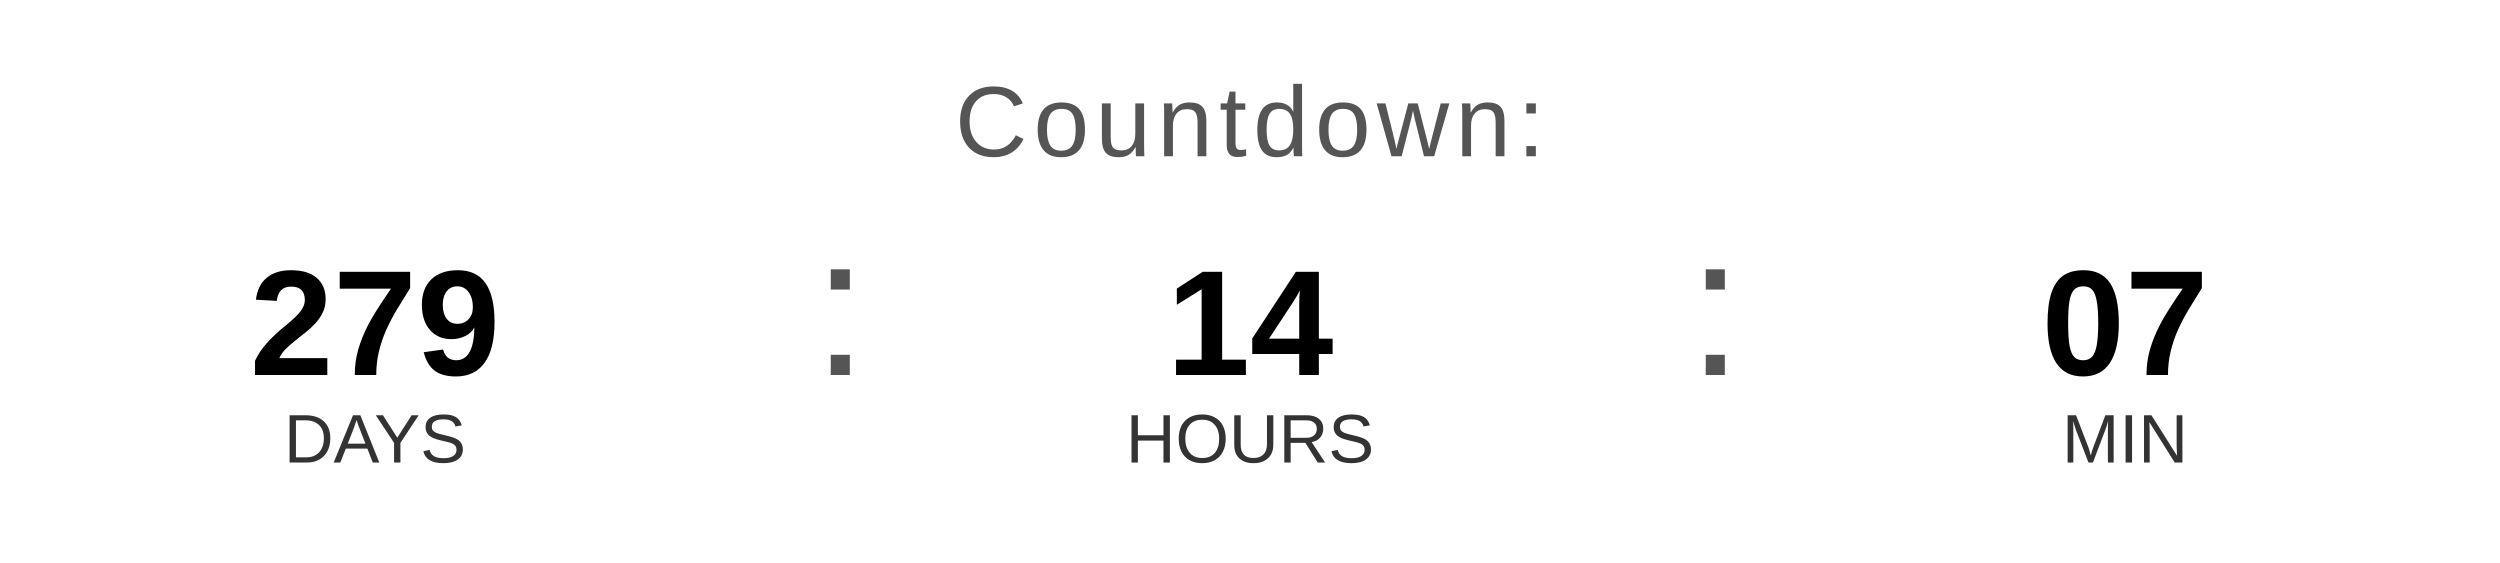
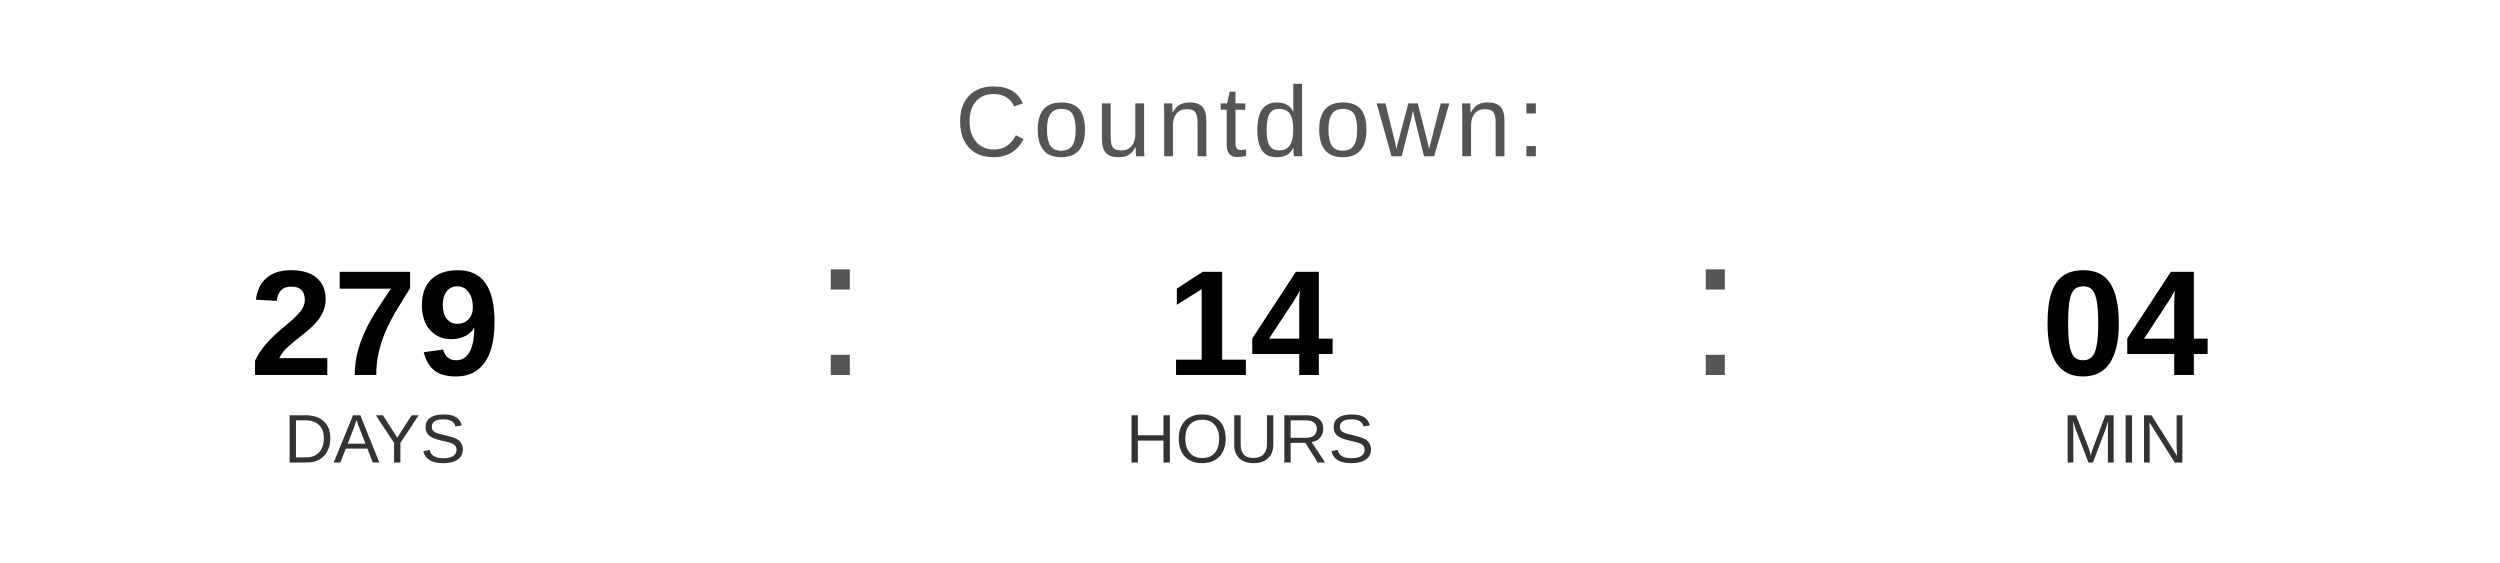
<svg xmlns="http://www.w3.org/2000/svg" width="400" height="90" viewBox="0 0 400 90">
  <text x="200" y="25" font-family="Arial, Helvetica, sans-serif" font-size="16" fill="#555555" text-anchor="middle" letter-spacing="1">
    Countdown:
  </text>
  <text x="60" y="60" font-family="Arial, Helvetica, sans-serif" font-size="24" font-weight="bold" fill="#000000" text-anchor="middle">279</text>
  <text x="60" y="74" font-family="Arial, Helvetica, sans-serif" font-size="11" fill="#333333" text-anchor="middle">DAYS</text>
  <text x="130" y="60" font-family="Arial, sans-serif" font-size="32" fill="#555555">:</text>
  <text x="200" y="60" font-family="Arial, Helvetica, sans-serif" font-size="24" font-weight="bold" fill="#000000" text-anchor="middle">14</text>
  <text x="200" y="74" font-family="Arial, Helvetica, sans-serif" font-size="11" fill="#333333" text-anchor="middle">HOURS</text>
  <text x="270" y="60" font-family="Arial, sans-serif" font-size="32" fill="#555555">:</text>
-   <text x="340" y="60" font-family="Arial, Helvetica, sans-serif" font-size="24" font-weight="bold" fill="#000000" text-anchor="middle">07</text>
+   <text x="340" y="60" font-family="Arial, Helvetica, sans-serif" font-size="24" font-weight="bold" fill="#000000" text-anchor="middle">04</text>
  <text x="340" y="74" font-family="Arial, Helvetica, sans-serif" font-size="11" fill="#333333" text-anchor="middle">MIN</text>
</svg>
